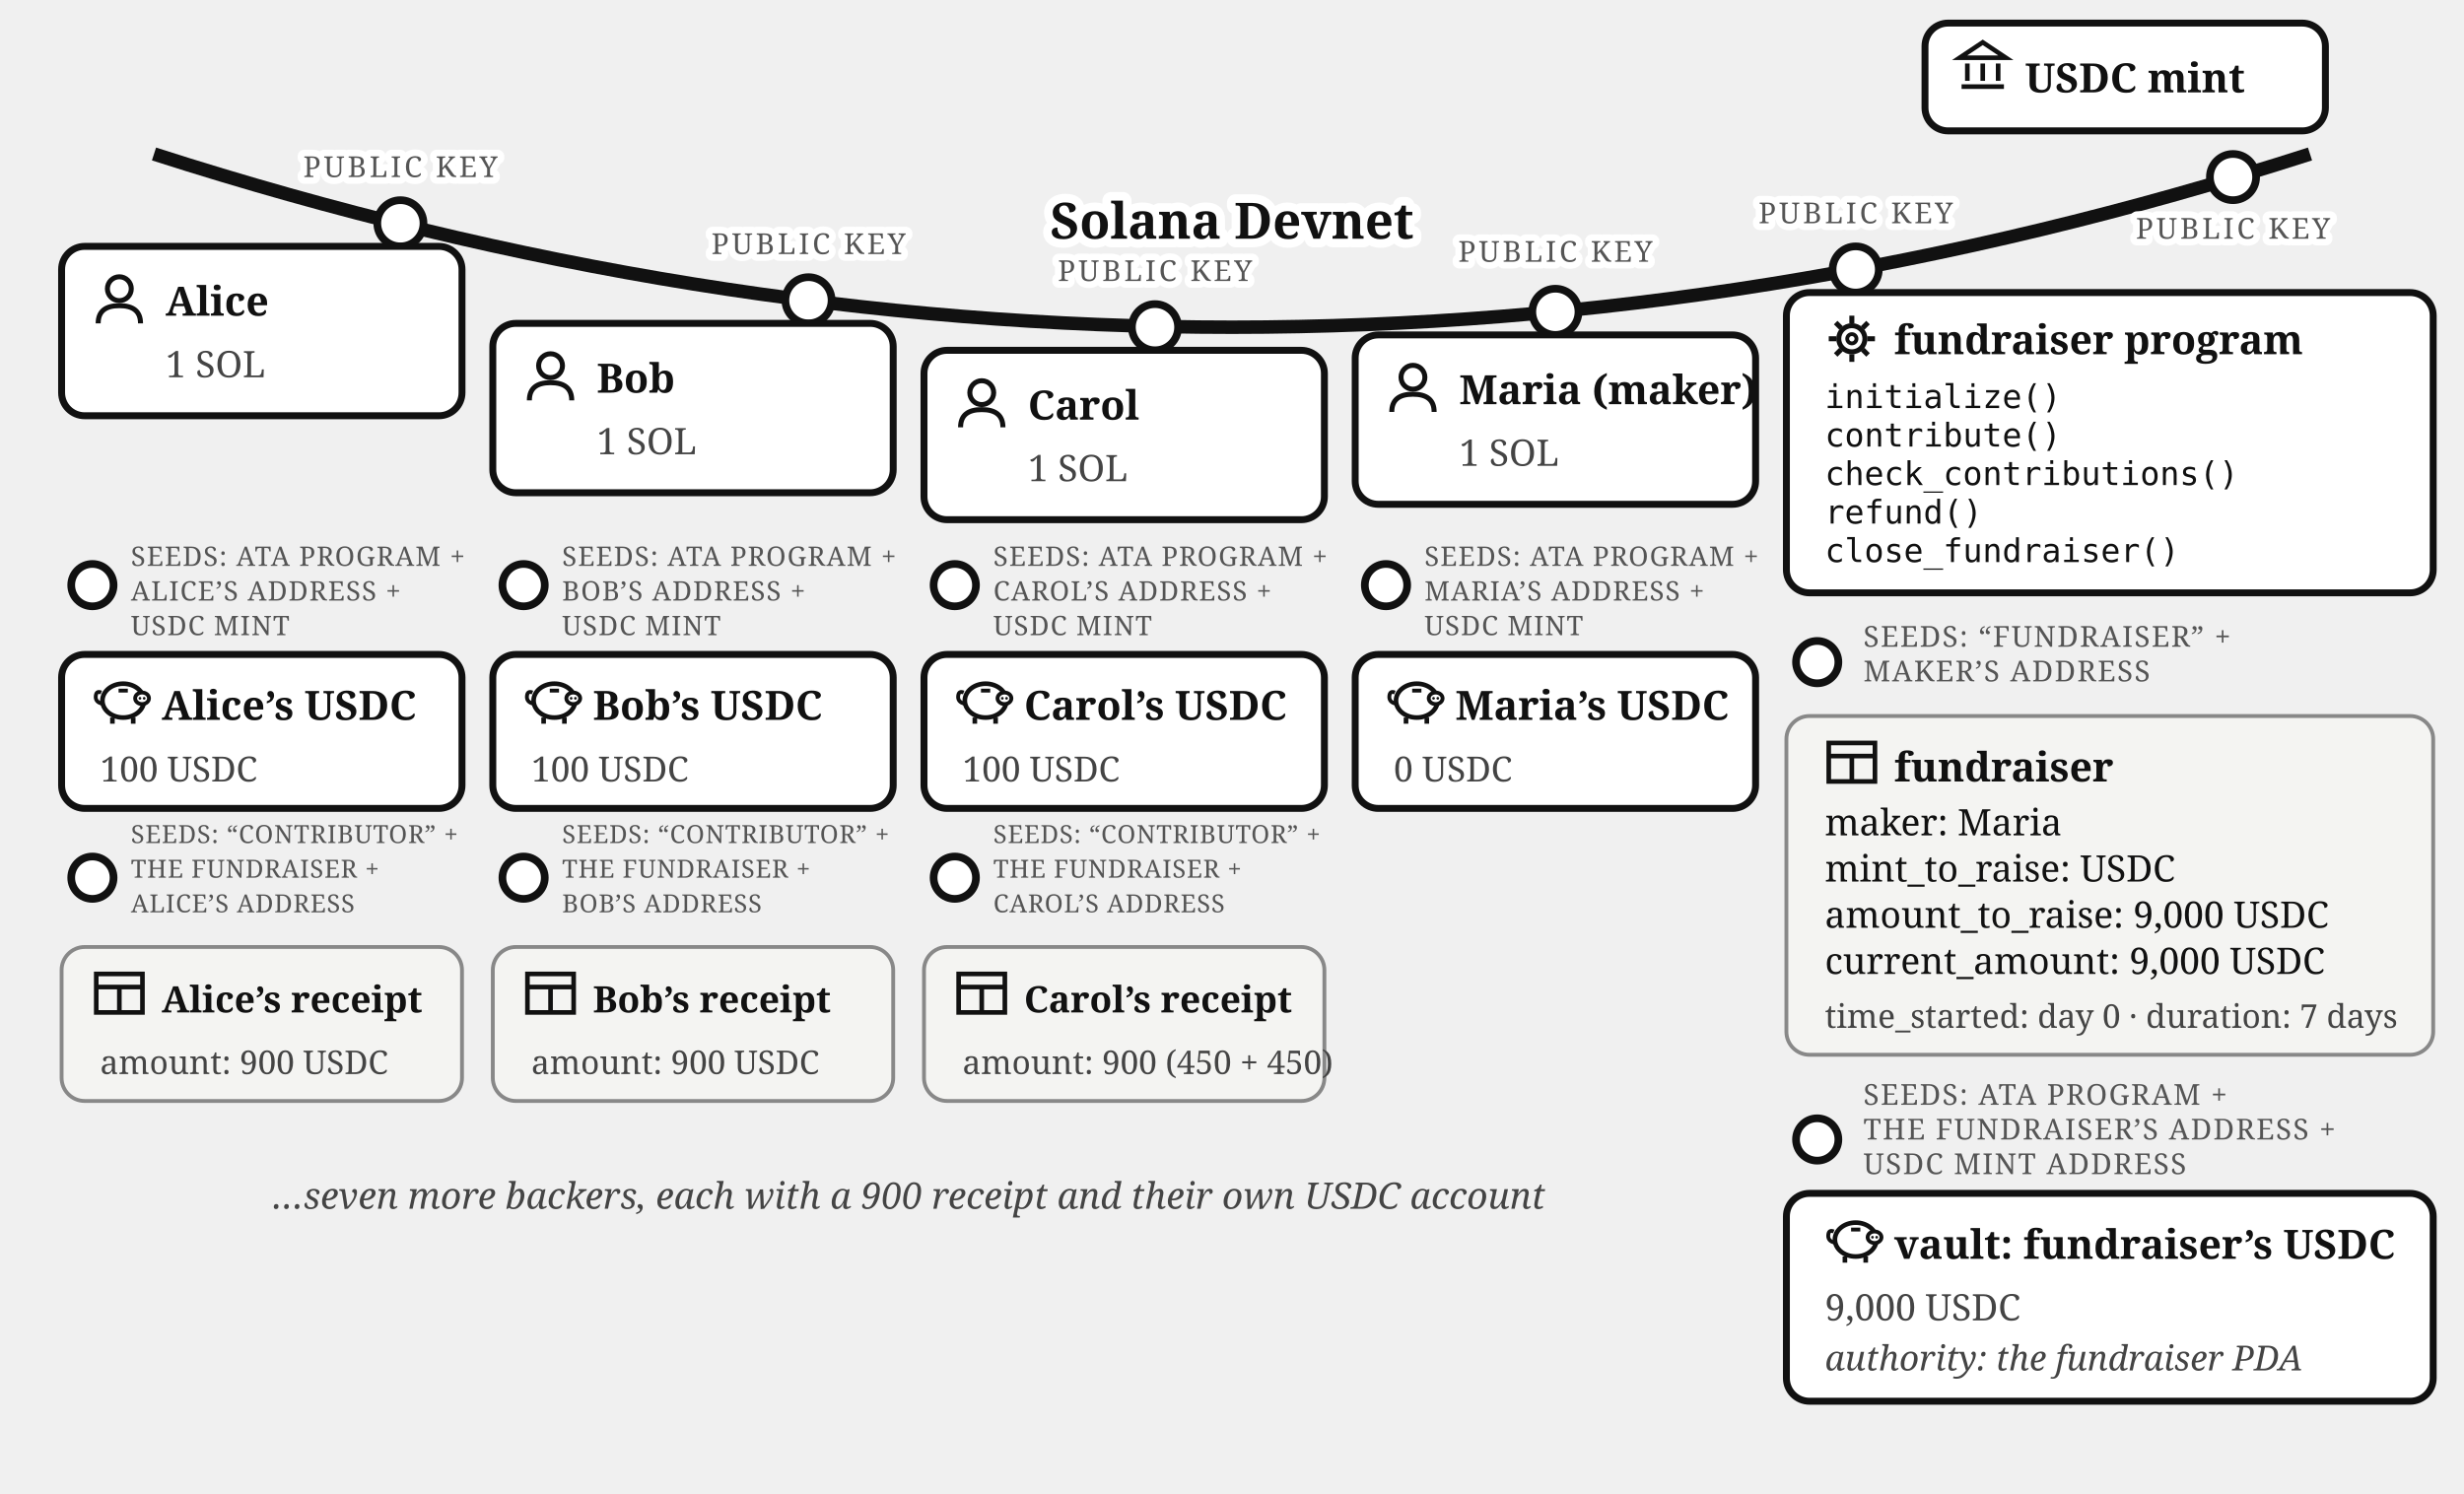
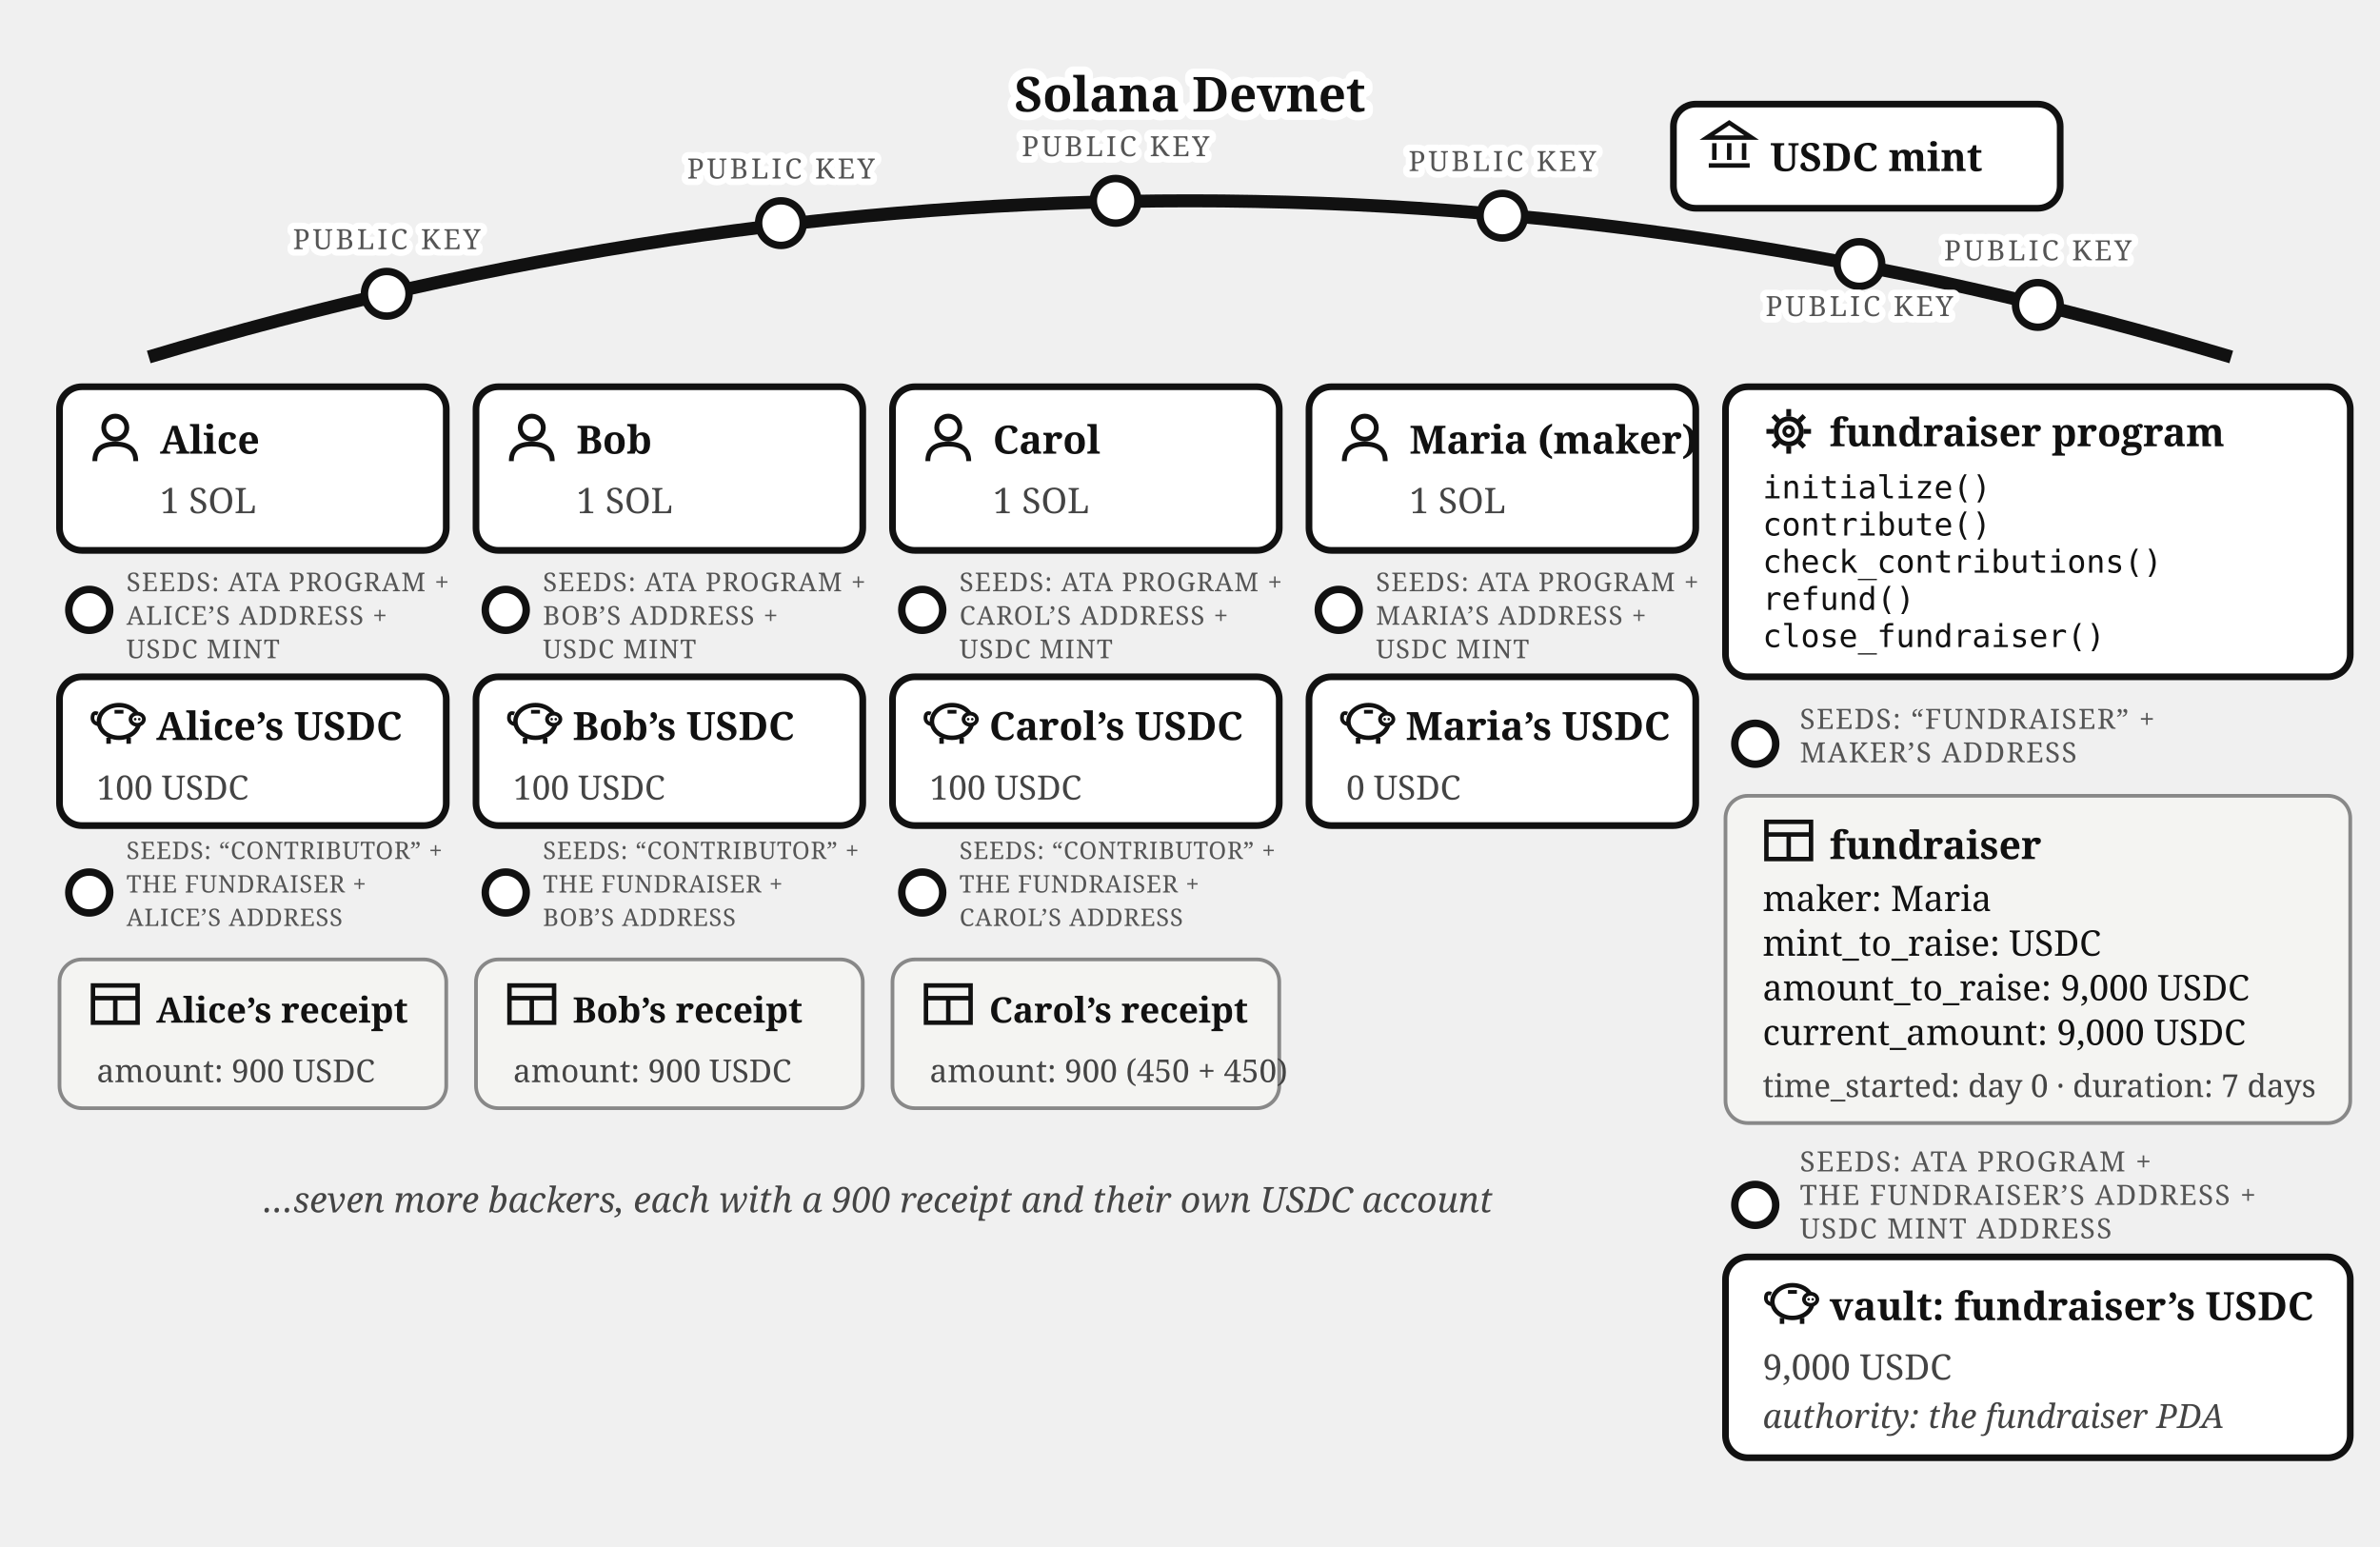
- <svg xmlns="http://www.w3.org/2000/svg" viewBox="0 0 640 388" font-family="Georgia, serif" fill="#111">
-   <path d="M 40,40 Q 320,130 600,40" fill="none" stroke="#111" stroke-width="3.5" />
-   <text stroke="#fff" stroke-width="4.5" paint-order="stroke" stroke-linejoin="round" x="320" y="62" font-size="13" font-weight="bold" text-anchor="middle">Solana Devnet</text>
-   <g>
-     <circle cx="580" cy="46" r="6" fill="#fff" stroke="#111" stroke-width="2" />
-     <text stroke="#fff" stroke-width="3.5" paint-order="stroke" stroke-linejoin="round" x="580" y="62" font-size="7.5" letter-spacing="0.8" fill="#555" text-anchor="middle">PUBLIC KEY</text>
-     <rect x="500" y="6" width="104" height="28" rx="6" fill="#fff" stroke="#111" stroke-width="1.8" />
-     <g transform="translate(508,10)" stroke="#111" stroke-width="1.2" fill="none">
+ <svg xmlns="http://www.w3.org/2000/svg" viewBox="0 0 640 416" font-family="Georgia, serif" fill="#111">
+   <path d="M 40,96 Q 320,12 600,96" fill="none" stroke="#111" stroke-width="3.5" />
+   <text stroke="#fff" stroke-width="4.5" paint-order="stroke" stroke-linejoin="round" x="320" y="30" font-size="13" font-weight="bold" text-anchor="middle">Solana Devnet</text>
+   <g>
+     <circle cx="500" cy="71" r="6" fill="#fff" stroke="#111" stroke-width="2" />
+     <text stroke="#fff" stroke-width="3.5" paint-order="stroke" stroke-linejoin="round" x="500" y="85" font-size="7.5" letter-spacing="0.8" fill="#555" text-anchor="middle">PUBLIC KEY</text>
+     <rect x="450" y="28" width="104" height="28" rx="6" fill="#fff" stroke="#111" stroke-width="1.8" />
+     <g transform="translate(458,32)" stroke="#111" stroke-width="1.2" fill="none">
      <path d="M 1,5 L 7,1 L 13,5 Z" />
      <line x1="3" y1="6.5" x2="3" y2="11" />
      <line x1="7" y1="6.5" x2="7" y2="11" />
      <line x1="11" y1="6.5" x2="11" y2="11" />
      <line x1="1.5" y1="12.5" x2="12.5" y2="12.5" />
    </g>
-     <text x="526" y="24" font-size="10.5" font-weight="bold">USDC mint</text>
-   </g>
-   <g>
-     <circle cx="104" cy="58" r="6" fill="#fff" stroke="#111" stroke-width="2" />
-     <text stroke="#fff" stroke-width="3.5" paint-order="stroke" stroke-linejoin="round" x="104" y="46" font-size="7.5" letter-spacing="0.8" fill="#555" text-anchor="middle">PUBLIC KEY</text>
-     <rect x="16" y="64" width="104" height="44" rx="6" fill="#fff" stroke="#111" stroke-width="1.8" />
-     <g transform="translate(24,71)">
-       <circle cx="7" cy="4" r="3.1" fill="none" stroke="#111" stroke-width="1.3" />
-       <path d="M 1.5,13 Q 1.5,8.4 7,8.4 Q 12.5,8.4 12.5,13" fill="none" stroke="#111" stroke-width="1.3" />
-     </g>
-     <text x="43" y="82" font-size="10.5" font-weight="bold">Alice</text>
-     <text x="43" y="98" font-size="9.5" fill="#444">1 SOL</text>
-   </g>
-   <g>
-     <circle cx="24" cy="152" r="5.5" fill="#fff" stroke="#111" stroke-width="2" />
-     <text x="34" y="147" font-size="7" letter-spacing="0.3" fill="#555">SEEDS: ATA PROGRAM +</text>
-     <text x="34" y="156" font-size="7" letter-spacing="0.3" fill="#555">ALICE’S ADDRESS +</text>
-     <text x="34" y="165" font-size="7" letter-spacing="0.3" fill="#555">USDC MINT</text>
-     <rect x="16" y="170" width="104" height="40" rx="6" fill="#fff" stroke="#111" stroke-width="1.8" />
-     <g transform="translate(24,175)">
-       <path d="M 2.6,7.8 Q 0.6,7.4 0.9,5.6 Q 1.1,4.4 2.3,4.9" fill="none" stroke="#111" stroke-width="1" />
-       <ellipse cx="8" cy="7" rx="5.4" ry="4.4" fill="none" stroke="#111" stroke-width="1.2" />
-       <ellipse cx="12.9" cy="6.4" rx="1.8" ry="1.5" fill="#fff" stroke="#111" stroke-width="1" />
-       <circle cx="12.35" cy="6.4" r="0.35" fill="#111" />
-       <circle cx="13.45" cy="6.4" r="0.35" fill="#111" />
-       <line x1="5.2" y1="11.4" x2="5.2" y2="13" stroke="#111" stroke-width="1.2" />
-       <line x1="10.6" y1="11.4" x2="10.6" y2="13" stroke="#111" stroke-width="1.2" />
-       <line x1="6.8" y1="4.4" x2="9.2" y2="4.4" stroke="#111" stroke-width="1" />
-     </g>
-     <text x="42" y="187" font-size="10.5" font-weight="bold">Alice’s USDC</text>
-     <text x="26" y="203" font-size="9" fill="#444">100 USDC</text>
-   </g>
-   <g>
-     <circle cx="24" cy="228" r="5.5" fill="#fff" stroke="#111" stroke-width="2" />
-     <text x="34" y="219" font-size="6.5" letter-spacing="0.2" fill="#555">SEEDS: “CONTRIBUTOR” +</text>
-     <text x="34" y="228" font-size="6.5" letter-spacing="0.2" fill="#555">THE FUNDRAISER +</text>
-     <text x="34" y="237" font-size="6.5" letter-spacing="0.2" fill="#555">ALICE’S ADDRESS</text>
-     <rect x="16" y="246" width="104" height="40" rx="6" fill="#f4f4f2" stroke="#888" />
-     <g transform="translate(24,251)" stroke="#111" stroke-width="1.2" fill="none">
-       <rect x="1" y="2" width="12" height="10" />
-       <line x1="1" y1="5.4" x2="13" y2="5.4" />
-       <line x1="7" y1="5.4" x2="7" y2="12" />
-     </g>
-     <text x="42" y="263" font-size="9.5" font-weight="bold">Alice’s receipt</text>
-     <text x="26" y="279" font-size="8.5" fill="#444">amount: 900 USDC</text>
-   </g>
-   <g>
-     <circle cx="210" cy="78" r="6" fill="#fff" stroke="#111" stroke-width="2" />
-     <text stroke="#fff" stroke-width="3.5" paint-order="stroke" stroke-linejoin="round" x="210" y="66" font-size="7.5" letter-spacing="0.8" fill="#555" text-anchor="middle">PUBLIC KEY</text>
-     <rect x="128" y="84" width="104" height="44" rx="6" fill="#fff" stroke="#111" stroke-width="1.8" />
-     <g transform="translate(136,91)">
-       <circle cx="7" cy="4" r="3.1" fill="none" stroke="#111" stroke-width="1.3" />
-       <path d="M 1.5,13 Q 1.5,8.4 7,8.4 Q 12.5,8.4 12.5,13" fill="none" stroke="#111" stroke-width="1.3" />
-     </g>
-     <text x="155" y="102" font-size="10.5" font-weight="bold">Bob</text>
-     <text x="155" y="118" font-size="9.5" fill="#444">1 SOL</text>
-   </g>
-   <g>
-     <circle cx="136" cy="152" r="5.5" fill="#fff" stroke="#111" stroke-width="2" />
-     <text x="146" y="147" font-size="7" letter-spacing="0.3" fill="#555">SEEDS: ATA PROGRAM +</text>
-     <text x="146" y="156" font-size="7" letter-spacing="0.3" fill="#555">BOB’S ADDRESS +</text>
-     <text x="146" y="165" font-size="7" letter-spacing="0.3" fill="#555">USDC MINT</text>
-     <rect x="128" y="170" width="104" height="40" rx="6" fill="#fff" stroke="#111" stroke-width="1.8" />
-     <g transform="translate(136,175)">
-       <path d="M 2.6,7.8 Q 0.6,7.4 0.9,5.6 Q 1.1,4.4 2.3,4.9" fill="none" stroke="#111" stroke-width="1" />
-       <ellipse cx="8" cy="7" rx="5.4" ry="4.4" fill="none" stroke="#111" stroke-width="1.2" />
-       <ellipse cx="12.9" cy="6.4" rx="1.8" ry="1.5" fill="#fff" stroke="#111" stroke-width="1" />
-       <circle cx="12.35" cy="6.4" r="0.35" fill="#111" />
-       <circle cx="13.45" cy="6.4" r="0.35" fill="#111" />
-       <line x1="5.2" y1="11.4" x2="5.2" y2="13" stroke="#111" stroke-width="1.2" />
-       <line x1="10.6" y1="11.4" x2="10.6" y2="13" stroke="#111" stroke-width="1.2" />
-       <line x1="6.8" y1="4.4" x2="9.2" y2="4.4" stroke="#111" stroke-width="1" />
-     </g>
-     <text x="154" y="187" font-size="10.5" font-weight="bold">Bob’s USDC</text>
-     <text x="138" y="203" font-size="9" fill="#444">100 USDC</text>
-   </g>
-   <g>
-     <circle cx="136" cy="228" r="5.5" fill="#fff" stroke="#111" stroke-width="2" />
-     <text x="146" y="219" font-size="6.5" letter-spacing="0.2" fill="#555">SEEDS: “CONTRIBUTOR” +</text>
-     <text x="146" y="228" font-size="6.5" letter-spacing="0.2" fill="#555">THE FUNDRAISER +</text>
-     <text x="146" y="237" font-size="6.5" letter-spacing="0.2" fill="#555">BOB’S ADDRESS</text>
-     <rect x="128" y="246" width="104" height="40" rx="6" fill="#f4f4f2" stroke="#888" />
-     <g transform="translate(136,251)" stroke="#111" stroke-width="1.2" fill="none">
-       <rect x="1" y="2" width="12" height="10" />
-       <line x1="1" y1="5.4" x2="13" y2="5.4" />
-       <line x1="7" y1="5.4" x2="7" y2="12" />
-     </g>
-     <text x="154" y="263" font-size="9.5" font-weight="bold">Bob’s receipt</text>
-     <text x="138" y="279" font-size="8.5" fill="#444">amount: 900 USDC</text>
-   </g>
-   <g>
-     <circle cx="300" cy="85" r="6" fill="#fff" stroke="#111" stroke-width="2" />
-     <text stroke="#fff" stroke-width="3.5" paint-order="stroke" stroke-linejoin="round" x="300" y="73" font-size="7.5" letter-spacing="0.8" fill="#555" text-anchor="middle">PUBLIC KEY</text>
-     <rect x="240" y="91" width="104" height="44" rx="6" fill="#fff" stroke="#111" stroke-width="1.8" />
-     <g transform="translate(248,98)">
-       <circle cx="7" cy="4" r="3.1" fill="none" stroke="#111" stroke-width="1.3" />
-       <path d="M 1.5,13 Q 1.5,8.4 7,8.4 Q 12.5,8.4 12.5,13" fill="none" stroke="#111" stroke-width="1.3" />
-     </g>
-     <text x="267" y="109" font-size="10.5" font-weight="bold">Carol</text>
-     <text x="267" y="125" font-size="9.5" fill="#444">1 SOL</text>
-   </g>
-   <g>
-     <circle cx="248" cy="152" r="5.5" fill="#fff" stroke="#111" stroke-width="2" />
-     <text x="258" y="147" font-size="7" letter-spacing="0.3" fill="#555">SEEDS: ATA PROGRAM +</text>
-     <text x="258" y="156" font-size="7" letter-spacing="0.3" fill="#555">CAROL’S ADDRESS +</text>
-     <text x="258" y="165" font-size="7" letter-spacing="0.3" fill="#555">USDC MINT</text>
-     <rect x="240" y="170" width="104" height="40" rx="6" fill="#fff" stroke="#111" stroke-width="1.8" />
-     <g transform="translate(248,175)">
-       <path d="M 2.6,7.8 Q 0.6,7.4 0.9,5.6 Q 1.1,4.4 2.3,4.9" fill="none" stroke="#111" stroke-width="1" />
-       <ellipse cx="8" cy="7" rx="5.4" ry="4.4" fill="none" stroke="#111" stroke-width="1.2" />
-       <ellipse cx="12.9" cy="6.4" rx="1.8" ry="1.5" fill="#fff" stroke="#111" stroke-width="1" />
-       <circle cx="12.35" cy="6.4" r="0.35" fill="#111" />
-       <circle cx="13.45" cy="6.4" r="0.35" fill="#111" />
-       <line x1="5.2" y1="11.4" x2="5.2" y2="13" stroke="#111" stroke-width="1.2" />
-       <line x1="10.6" y1="11.4" x2="10.6" y2="13" stroke="#111" stroke-width="1.2" />
-       <line x1="6.8" y1="4.4" x2="9.2" y2="4.4" stroke="#111" stroke-width="1" />
-     </g>
-     <text x="266" y="187" font-size="10.5" font-weight="bold">Carol’s USDC</text>
-     <text x="250" y="203" font-size="9" fill="#444">100 USDC</text>
-   </g>
-   <g>
-     <circle cx="248" cy="228" r="5.5" fill="#fff" stroke="#111" stroke-width="2" />
-     <text x="258" y="219" font-size="6.5" letter-spacing="0.2" fill="#555">SEEDS: “CONTRIBUTOR” +</text>
-     <text x="258" y="228" font-size="6.5" letter-spacing="0.2" fill="#555">THE FUNDRAISER +</text>
-     <text x="258" y="237" font-size="6.5" letter-spacing="0.2" fill="#555">CAROL’S ADDRESS</text>
-     <rect x="240" y="246" width="104" height="40" rx="6" fill="#f4f4f2" stroke="#888" />
-     <g transform="translate(248,251)" stroke="#111" stroke-width="1.2" fill="none">
-       <rect x="1" y="2" width="12" height="10" />
-       <line x1="1" y1="5.4" x2="13" y2="5.4" />
-       <line x1="7" y1="5.4" x2="7" y2="12" />
-     </g>
-     <text x="266" y="263" font-size="9.5" font-weight="bold">Carol’s receipt</text>
-     <text x="250" y="279" font-size="8.5" fill="#444">amount: 900 (450 + 450)</text>
-   </g>
-   <g>
-     <circle cx="404" cy="81" r="6" fill="#fff" stroke="#111" stroke-width="2" />
-     <text stroke="#fff" stroke-width="3.5" paint-order="stroke" stroke-linejoin="round" x="404" y="68" font-size="7.5" letter-spacing="0.8" fill="#555" text-anchor="middle">PUBLIC KEY</text>
-     <rect x="352" y="87" width="104" height="44" rx="6" fill="#fff" stroke="#111" stroke-width="1.8" />
-     <g transform="translate(360,94)">
-       <circle cx="7" cy="4" r="3.1" fill="none" stroke="#111" stroke-width="1.3" />
-       <path d="M 1.5,13 Q 1.5,8.4 7,8.4 Q 12.5,8.4 12.5,13" fill="none" stroke="#111" stroke-width="1.3" />
-     </g>
-     <text x="379" y="105" font-size="10.5" font-weight="bold">Maria (maker)</text>
-     <text x="379" y="121" font-size="9.5" fill="#444">1 SOL</text>
-   </g>
-   <g>
-     <circle cx="360" cy="152" r="5.5" fill="#fff" stroke="#111" stroke-width="2" />
-     <text x="370" y="147" font-size="7" letter-spacing="0.3" fill="#555">SEEDS: ATA PROGRAM +</text>
-     <text x="370" y="156" font-size="7" letter-spacing="0.3" fill="#555">MARIA’S ADDRESS +</text>
-     <text x="370" y="165" font-size="7" letter-spacing="0.3" fill="#555">USDC MINT</text>
-     <rect x="352" y="170" width="104" height="40" rx="6" fill="#fff" stroke="#111" stroke-width="1.8" />
-     <g transform="translate(360,175)">
-       <path d="M 2.6,7.8 Q 0.6,7.4 0.9,5.6 Q 1.1,4.4 2.3,4.9" fill="none" stroke="#111" stroke-width="1" />
-       <ellipse cx="8" cy="7" rx="5.4" ry="4.4" fill="none" stroke="#111" stroke-width="1.2" />
-       <ellipse cx="12.9" cy="6.4" rx="1.8" ry="1.5" fill="#fff" stroke="#111" stroke-width="1" />
-       <circle cx="12.35" cy="6.4" r="0.35" fill="#111" />
-       <circle cx="13.45" cy="6.4" r="0.35" fill="#111" />
-       <line x1="5.2" y1="11.4" x2="5.2" y2="13" stroke="#111" stroke-width="1.2" />
-       <line x1="10.6" y1="11.4" x2="10.6" y2="13" stroke="#111" stroke-width="1.2" />
-       <line x1="6.8" y1="4.4" x2="9.2" y2="4.4" stroke="#111" stroke-width="1" />
-     </g>
-     <text x="378" y="187" font-size="10.5" font-weight="bold">Maria’s USDC</text>
-     <text x="362" y="203" font-size="9" fill="#444">0 USDC</text>
-   </g>
-   <g>
-     <circle cx="482" cy="70" r="6" fill="#fff" stroke="#111" stroke-width="2" />
-     <text stroke="#fff" stroke-width="3.5" paint-order="stroke" stroke-linejoin="round" x="482" y="58" font-size="7.5" letter-spacing="0.8" fill="#555" text-anchor="middle">PUBLIC KEY</text>
-     <rect x="464" y="76" width="168" height="78" rx="6" fill="#fff" stroke="#111" stroke-width="1.8" />
-     <g transform="translate(474,81)">
+     <text x="476" y="46" font-size="10.5" font-weight="bold">USDC mint</text>
+   </g>
+   <g>
+     <circle cx="104" cy="79" r="6" fill="#fff" stroke="#111" stroke-width="2" />
+     <text stroke="#fff" stroke-width="3.5" paint-order="stroke" stroke-linejoin="round" x="104" y="67" font-size="7.5" letter-spacing="0.8" fill="#555" text-anchor="middle">PUBLIC KEY</text>
+     <rect x="16" y="104" width="104" height="44" rx="6" fill="#fff" stroke="#111" stroke-width="1.8" />
+     <g transform="translate(24,111)">
+       <circle cx="7" cy="4" r="3.1" fill="none" stroke="#111" stroke-width="1.3" />
+       <path d="M 1.5,13 Q 1.5,8.4 7,8.4 Q 12.5,8.4 12.5,13" fill="none" stroke="#111" stroke-width="1.3" />
+     </g>
+     <text x="43" y="122" font-size="10.5" font-weight="bold">Alice</text>
+     <text x="43" y="138" font-size="9.5" fill="#444">1 SOL</text>
+   </g>
+   <g>
+     <circle cx="24" cy="164" r="5.5" fill="#fff" stroke="#111" stroke-width="2" />
+     <text x="34" y="159" font-size="7" letter-spacing="0.3" fill="#555">SEEDS: ATA PROGRAM +</text>
+     <text x="34" y="168" font-size="7" letter-spacing="0.3" fill="#555">ALICE’S ADDRESS +</text>
+     <text x="34" y="177" font-size="7" letter-spacing="0.3" fill="#555">USDC MINT</text>
+     <rect x="16" y="182" width="104" height="40" rx="6" fill="#fff" stroke="#111" stroke-width="1.8" />
+     <g transform="translate(24,187)">
+       <path d="M 2.6,7.8 Q 0.6,7.4 0.9,5.6 Q 1.1,4.4 2.3,4.9" fill="none" stroke="#111" stroke-width="1" />
+       <ellipse cx="8" cy="7" rx="5.4" ry="4.4" fill="none" stroke="#111" stroke-width="1.2" />
+       <ellipse cx="12.9" cy="6.4" rx="1.8" ry="1.5" fill="#fff" stroke="#111" stroke-width="1" />
+       <circle cx="12.35" cy="6.4" r="0.35" fill="#111" />
+       <circle cx="13.45" cy="6.4" r="0.35" fill="#111" />
+       <line x1="5.2" y1="11.4" x2="5.2" y2="13" stroke="#111" stroke-width="1.2" />
+       <line x1="10.6" y1="11.4" x2="10.6" y2="13" stroke="#111" stroke-width="1.2" />
+       <line x1="6.8" y1="4.4" x2="9.2" y2="4.4" stroke="#111" stroke-width="1" />
+     </g>
+     <text x="42" y="199" font-size="10.5" font-weight="bold">Alice’s USDC</text>
+     <text x="26" y="215" font-size="9" fill="#444">100 USDC</text>
+   </g>
+   <g>
+     <circle cx="24" cy="240" r="5.5" fill="#fff" stroke="#111" stroke-width="2" />
+     <text x="34" y="231" font-size="6.5" letter-spacing="0.2" fill="#555">SEEDS: “CONTRIBUTOR” +</text>
+     <text x="34" y="240" font-size="6.5" letter-spacing="0.2" fill="#555">THE FUNDRAISER +</text>
+     <text x="34" y="249" font-size="6.5" letter-spacing="0.2" fill="#555">ALICE’S ADDRESS</text>
+     <rect x="16" y="258" width="104" height="40" rx="6" fill="#f4f4f2" stroke="#888" />
+     <g transform="translate(24,263)" stroke="#111" stroke-width="1.2" fill="none">
+       <rect x="1" y="2" width="12" height="10" />
+       <line x1="1" y1="5.4" x2="13" y2="5.4" />
+       <line x1="7" y1="5.4" x2="7" y2="12" />
+     </g>
+     <text x="42" y="275" font-size="9.5" font-weight="bold">Alice’s receipt</text>
+     <text x="26" y="291" font-size="8.5" fill="#444">amount: 900 USDC</text>
+   </g>
+   <g>
+     <circle cx="210" cy="60" r="6" fill="#fff" stroke="#111" stroke-width="2" />
+     <text stroke="#fff" stroke-width="3.5" paint-order="stroke" stroke-linejoin="round" x="210" y="48" font-size="7.5" letter-spacing="0.8" fill="#555" text-anchor="middle">PUBLIC KEY</text>
+     <rect x="128" y="104" width="104" height="44" rx="6" fill="#fff" stroke="#111" stroke-width="1.8" />
+     <g transform="translate(136,111)">
+       <circle cx="7" cy="4" r="3.1" fill="none" stroke="#111" stroke-width="1.3" />
+       <path d="M 1.5,13 Q 1.5,8.4 7,8.4 Q 12.5,8.4 12.5,13" fill="none" stroke="#111" stroke-width="1.3" />
+     </g>
+     <text x="155" y="122" font-size="10.5" font-weight="bold">Bob</text>
+     <text x="155" y="138" font-size="9.5" fill="#444">1 SOL</text>
+   </g>
+   <g>
+     <circle cx="136" cy="164" r="5.5" fill="#fff" stroke="#111" stroke-width="2" />
+     <text x="146" y="159" font-size="7" letter-spacing="0.3" fill="#555">SEEDS: ATA PROGRAM +</text>
+     <text x="146" y="168" font-size="7" letter-spacing="0.3" fill="#555">BOB’S ADDRESS +</text>
+     <text x="146" y="177" font-size="7" letter-spacing="0.3" fill="#555">USDC MINT</text>
+     <rect x="128" y="182" width="104" height="40" rx="6" fill="#fff" stroke="#111" stroke-width="1.8" />
+     <g transform="translate(136,187)">
+       <path d="M 2.6,7.8 Q 0.6,7.4 0.9,5.6 Q 1.1,4.4 2.3,4.9" fill="none" stroke="#111" stroke-width="1" />
+       <ellipse cx="8" cy="7" rx="5.4" ry="4.4" fill="none" stroke="#111" stroke-width="1.2" />
+       <ellipse cx="12.9" cy="6.4" rx="1.8" ry="1.5" fill="#fff" stroke="#111" stroke-width="1" />
+       <circle cx="12.35" cy="6.4" r="0.35" fill="#111" />
+       <circle cx="13.45" cy="6.4" r="0.35" fill="#111" />
+       <line x1="5.2" y1="11.4" x2="5.2" y2="13" stroke="#111" stroke-width="1.2" />
+       <line x1="10.6" y1="11.4" x2="10.6" y2="13" stroke="#111" stroke-width="1.2" />
+       <line x1="6.8" y1="4.4" x2="9.2" y2="4.4" stroke="#111" stroke-width="1" />
+     </g>
+     <text x="154" y="199" font-size="10.5" font-weight="bold">Bob’s USDC</text>
+     <text x="138" y="215" font-size="9" fill="#444">100 USDC</text>
+   </g>
+   <g>
+     <circle cx="136" cy="240" r="5.5" fill="#fff" stroke="#111" stroke-width="2" />
+     <text x="146" y="231" font-size="6.5" letter-spacing="0.2" fill="#555">SEEDS: “CONTRIBUTOR” +</text>
+     <text x="146" y="240" font-size="6.5" letter-spacing="0.2" fill="#555">THE FUNDRAISER +</text>
+     <text x="146" y="249" font-size="6.5" letter-spacing="0.2" fill="#555">BOB’S ADDRESS</text>
+     <rect x="128" y="258" width="104" height="40" rx="6" fill="#f4f4f2" stroke="#888" />
+     <g transform="translate(136,263)" stroke="#111" stroke-width="1.2" fill="none">
+       <rect x="1" y="2" width="12" height="10" />
+       <line x1="1" y1="5.4" x2="13" y2="5.4" />
+       <line x1="7" y1="5.4" x2="7" y2="12" />
+     </g>
+     <text x="154" y="275" font-size="9.5" font-weight="bold">Bob’s receipt</text>
+     <text x="138" y="291" font-size="8.5" fill="#444">amount: 900 USDC</text>
+   </g>
+   <g>
+     <circle cx="300" cy="54" r="6" fill="#fff" stroke="#111" stroke-width="2" />
+     <text stroke="#fff" stroke-width="3.5" paint-order="stroke" stroke-linejoin="round" x="300" y="42" font-size="7.5" letter-spacing="0.8" fill="#555" text-anchor="middle">PUBLIC KEY</text>
+     <rect x="240" y="104" width="104" height="44" rx="6" fill="#fff" stroke="#111" stroke-width="1.8" />
+     <g transform="translate(248,111)">
+       <circle cx="7" cy="4" r="3.1" fill="none" stroke="#111" stroke-width="1.3" />
+       <path d="M 1.5,13 Q 1.5,8.4 7,8.4 Q 12.5,8.4 12.5,13" fill="none" stroke="#111" stroke-width="1.3" />
+     </g>
+     <text x="267" y="122" font-size="10.5" font-weight="bold">Carol</text>
+     <text x="267" y="138" font-size="9.5" fill="#444">1 SOL</text>
+   </g>
+   <g>
+     <circle cx="248" cy="164" r="5.5" fill="#fff" stroke="#111" stroke-width="2" />
+     <text x="258" y="159" font-size="7" letter-spacing="0.3" fill="#555">SEEDS: ATA PROGRAM +</text>
+     <text x="258" y="168" font-size="7" letter-spacing="0.3" fill="#555">CAROL’S ADDRESS +</text>
+     <text x="258" y="177" font-size="7" letter-spacing="0.3" fill="#555">USDC MINT</text>
+     <rect x="240" y="182" width="104" height="40" rx="6" fill="#fff" stroke="#111" stroke-width="1.8" />
+     <g transform="translate(248,187)">
+       <path d="M 2.6,7.8 Q 0.6,7.4 0.9,5.6 Q 1.1,4.4 2.3,4.9" fill="none" stroke="#111" stroke-width="1" />
+       <ellipse cx="8" cy="7" rx="5.4" ry="4.4" fill="none" stroke="#111" stroke-width="1.2" />
+       <ellipse cx="12.9" cy="6.4" rx="1.8" ry="1.5" fill="#fff" stroke="#111" stroke-width="1" />
+       <circle cx="12.35" cy="6.4" r="0.35" fill="#111" />
+       <circle cx="13.45" cy="6.4" r="0.35" fill="#111" />
+       <line x1="5.2" y1="11.4" x2="5.2" y2="13" stroke="#111" stroke-width="1.2" />
+       <line x1="10.6" y1="11.4" x2="10.6" y2="13" stroke="#111" stroke-width="1.2" />
+       <line x1="6.8" y1="4.4" x2="9.2" y2="4.4" stroke="#111" stroke-width="1" />
+     </g>
+     <text x="266" y="199" font-size="10.5" font-weight="bold">Carol’s USDC</text>
+     <text x="250" y="215" font-size="9" fill="#444">100 USDC</text>
+   </g>
+   <g>
+     <circle cx="248" cy="240" r="5.5" fill="#fff" stroke="#111" stroke-width="2" />
+     <text x="258" y="231" font-size="6.5" letter-spacing="0.2" fill="#555">SEEDS: “CONTRIBUTOR” +</text>
+     <text x="258" y="240" font-size="6.5" letter-spacing="0.2" fill="#555">THE FUNDRAISER +</text>
+     <text x="258" y="249" font-size="6.5" letter-spacing="0.2" fill="#555">CAROL’S ADDRESS</text>
+     <rect x="240" y="258" width="104" height="40" rx="6" fill="#f4f4f2" stroke="#888" />
+     <g transform="translate(248,263)" stroke="#111" stroke-width="1.2" fill="none">
+       <rect x="1" y="2" width="12" height="10" />
+       <line x1="1" y1="5.4" x2="13" y2="5.4" />
+       <line x1="7" y1="5.4" x2="7" y2="12" />
+     </g>
+     <text x="266" y="275" font-size="9.5" font-weight="bold">Carol’s receipt</text>
+     <text x="250" y="291" font-size="8.5" fill="#444">amount: 900 (450 + 450)</text>
+   </g>
+   <g>
+     <circle cx="404" cy="58" r="6" fill="#fff" stroke="#111" stroke-width="2" />
+     <text stroke="#fff" stroke-width="3.5" paint-order="stroke" stroke-linejoin="round" x="404" y="46" font-size="7.5" letter-spacing="0.8" fill="#555" text-anchor="middle">PUBLIC KEY</text>
+     <rect x="352" y="104" width="104" height="44" rx="6" fill="#fff" stroke="#111" stroke-width="1.8" />
+     <g transform="translate(360,111)">
+       <circle cx="7" cy="4" r="3.1" fill="none" stroke="#111" stroke-width="1.3" />
+       <path d="M 1.5,13 Q 1.5,8.4 7,8.4 Q 12.5,8.4 12.5,13" fill="none" stroke="#111" stroke-width="1.3" />
+     </g>
+     <text x="379" y="122" font-size="10.5" font-weight="bold">Maria (maker)</text>
+     <text x="379" y="138" font-size="9.5" fill="#444">1 SOL</text>
+   </g>
+   <g>
+     <circle cx="360" cy="164" r="5.5" fill="#fff" stroke="#111" stroke-width="2" />
+     <text x="370" y="159" font-size="7" letter-spacing="0.3" fill="#555">SEEDS: ATA PROGRAM +</text>
+     <text x="370" y="168" font-size="7" letter-spacing="0.3" fill="#555">MARIA’S ADDRESS +</text>
+     <text x="370" y="177" font-size="7" letter-spacing="0.3" fill="#555">USDC MINT</text>
+     <rect x="352" y="182" width="104" height="40" rx="6" fill="#fff" stroke="#111" stroke-width="1.8" />
+     <g transform="translate(360,187)">
+       <path d="M 2.6,7.8 Q 0.6,7.4 0.9,5.6 Q 1.1,4.4 2.3,4.9" fill="none" stroke="#111" stroke-width="1" />
+       <ellipse cx="8" cy="7" rx="5.4" ry="4.4" fill="none" stroke="#111" stroke-width="1.2" />
+       <ellipse cx="12.9" cy="6.4" rx="1.8" ry="1.5" fill="#fff" stroke="#111" stroke-width="1" />
+       <circle cx="12.35" cy="6.4" r="0.35" fill="#111" />
+       <circle cx="13.45" cy="6.4" r="0.35" fill="#111" />
+       <line x1="5.2" y1="11.4" x2="5.2" y2="13" stroke="#111" stroke-width="1.2" />
+       <line x1="10.6" y1="11.4" x2="10.6" y2="13" stroke="#111" stroke-width="1.2" />
+       <line x1="6.8" y1="4.4" x2="9.2" y2="4.4" stroke="#111" stroke-width="1" />
+     </g>
+     <text x="378" y="199" font-size="10.5" font-weight="bold">Maria’s USDC</text>
+     <text x="362" y="215" font-size="9" fill="#444">0 USDC</text>
+   </g>
+   <g>
+     <circle cx="548" cy="82" r="6" fill="#fff" stroke="#111" stroke-width="2" />
+     <text stroke="#fff" stroke-width="3.5" paint-order="stroke" stroke-linejoin="round" x="548" y="70" font-size="7.5" letter-spacing="0.8" fill="#555" text-anchor="middle">PUBLIC KEY</text>
+     <rect x="464" y="104" width="168" height="78" rx="6" fill="#fff" stroke="#111" stroke-width="1.8" />
+     <g transform="translate(474,109)">
      <circle cx="7" cy="7" r="3.4" fill="none" stroke="#111" stroke-width="1.3" />
      <circle cx="7" cy="7" r="1.2" fill="none" stroke="#111" stroke-width="1" />
      <g stroke="#111" stroke-width="1.3">
        <line x1="7" y1="1" x2="7" y2="3" />
        <line x1="7" y1="11" x2="7" y2="13" />
        <line x1="1" y1="7" x2="3" y2="7" />
        <line x1="11" y1="7" x2="13" y2="7" />
        <line x1="2.8" y1="2.8" x2="4.2" y2="4.2" />
        <line x1="9.8" y1="9.8" x2="11.2" y2="11.2" />
        <line x1="11.2" y1="2.8" x2="9.8" y2="4.2" />
        <line x1="2.8" y1="11.2" x2="4.2" y2="9.8" />
      </g>
    </g>
-     <text x="492" y="92" font-size="10.5" font-weight="bold">fundraiser program</text>
-     <text x="474" y="106" font-size="8.5" font-family="Menlo, monospace">initialize()</text>
-     <text x="474" y="116" font-size="8.5" font-family="Menlo, monospace">contribute()</text>
-     <text x="474" y="126" font-size="8.5" font-family="Menlo, monospace">check_contributions()</text>
-     <text x="474" y="136" font-size="8.5" font-family="Menlo, monospace">refund()</text>
-     <text x="474" y="146" font-size="8.5" font-family="Menlo, monospace">close_fundraiser()</text>
-   </g>
-   <g>
-     <circle cx="472" cy="172" r="5.5" fill="#fff" stroke="#111" stroke-width="2" />
-     <text x="484" y="168" font-size="7.5" letter-spacing="0.4" fill="#555">SEEDS: “FUNDRAISER” +</text>
-     <text x="484" y="177" font-size="7.5" letter-spacing="0.4" fill="#555">MAKER’S ADDRESS</text>
-     <rect x="464" y="186" width="168" height="88" rx="6" fill="#f4f4f2" stroke="#888" />
-     <g transform="translate(474,191)" stroke="#111" stroke-width="1.2" fill="none">
-       <rect x="1" y="2" width="12" height="10" />
-       <line x1="1" y1="5.4" x2="13" y2="5.4" />
-       <line x1="7" y1="5.4" x2="7" y2="12" />
-     </g>
-     <text x="492" y="203" font-size="10.5" font-weight="bold">fundraiser</text>
-     <text x="474" y="217" font-size="9.5">maker: Maria</text>
-     <text x="474" y="229" font-size="9.5">mint_to_raise: USDC</text>
-     <text x="474" y="241" font-size="9.5">amount_to_raise: 9,000 USDC</text>
-     <text x="474" y="253" font-size="9.5">current_amount: 9,000 USDC</text>
-     <text x="474" y="267" font-size="8.5" fill="#444">time_started: day 0 · duration: 7 days</text>
-   </g>
-   <g>
-     <circle cx="472" cy="296" r="5.5" fill="#fff" stroke="#111" stroke-width="2" />
-     <text x="484" y="287" font-size="7.5" letter-spacing="0.4" fill="#555">SEEDS: ATA PROGRAM +</text>
-     <text x="484" y="296" font-size="7.5" letter-spacing="0.4" fill="#555">THE FUNDRAISER’S ADDRESS +</text>
-     <text x="484" y="305" font-size="7.5" letter-spacing="0.4" fill="#555">USDC MINT ADDRESS</text>
-     <rect x="464" y="310" width="168" height="54" rx="6" fill="#fff" stroke="#111" stroke-width="1.8" />
-     <g transform="translate(474,315)">
-       <path d="M 2.6,7.8 Q 0.6,7.4 0.9,5.6 Q 1.1,4.4 2.3,4.9" fill="none" stroke="#111" stroke-width="1" />
-       <ellipse cx="8" cy="7" rx="5.4" ry="4.4" fill="none" stroke="#111" stroke-width="1.2" />
-       <ellipse cx="12.9" cy="6.4" rx="1.8" ry="1.5" fill="#fff" stroke="#111" stroke-width="1" />
-       <circle cx="12.35" cy="6.4" r="0.35" fill="#111" />
-       <circle cx="13.45" cy="6.4" r="0.35" fill="#111" />
-       <line x1="5.2" y1="11.4" x2="5.2" y2="13" stroke="#111" stroke-width="1.2" />
-       <line x1="10.6" y1="11.4" x2="10.6" y2="13" stroke="#111" stroke-width="1.2" />
-       <line x1="6.8" y1="4.4" x2="9.2" y2="4.4" stroke="#111" stroke-width="1" />
-     </g>
-     <text x="492" y="327" font-size="10.5" font-weight="bold">vault: fundraiser’s USDC</text>
-     <text x="474" y="343" font-size="9.5" fill="#444">9,000 USDC</text>
-     <text x="474" y="356" font-size="9" fill="#444" font-style="italic">authority: the fundraiser PDA</text>
-   </g>
-   <text x="236" y="314" font-size="9.5" fill="#444" font-style="italic" text-anchor="middle">…seven more backers, each with a 900 receipt and their own USDC account</text>
+     <text x="492" y="120" font-size="10.5" font-weight="bold">fundraiser program</text>
+     <text x="474" y="134" font-size="8.5" font-family="Menlo, monospace">initialize()</text>
+     <text x="474" y="144" font-size="8.5" font-family="Menlo, monospace">contribute()</text>
+     <text x="474" y="154" font-size="8.5" font-family="Menlo, monospace">check_contributions()</text>
+     <text x="474" y="164" font-size="8.5" font-family="Menlo, monospace">refund()</text>
+     <text x="474" y="174" font-size="8.5" font-family="Menlo, monospace">close_fundraiser()</text>
+   </g>
+   <g>
+     <circle cx="472" cy="200" r="5.5" fill="#fff" stroke="#111" stroke-width="2" />
+     <text x="484" y="196" font-size="7.5" letter-spacing="0.4" fill="#555">SEEDS: “FUNDRAISER” +</text>
+     <text x="484" y="205" font-size="7.5" letter-spacing="0.4" fill="#555">MAKER’S ADDRESS</text>
+     <rect x="464" y="214" width="168" height="88" rx="6" fill="#f4f4f2" stroke="#888" />
+     <g transform="translate(474,219)" stroke="#111" stroke-width="1.2" fill="none">
+       <rect x="1" y="2" width="12" height="10" />
+       <line x1="1" y1="5.4" x2="13" y2="5.4" />
+       <line x1="7" y1="5.4" x2="7" y2="12" />
+     </g>
+     <text x="492" y="231" font-size="10.5" font-weight="bold">fundraiser</text>
+     <text x="474" y="245" font-size="9.5">maker: Maria</text>
+     <text x="474" y="257" font-size="9.5">mint_to_raise: USDC</text>
+     <text x="474" y="269" font-size="9.5">amount_to_raise: 9,000 USDC</text>
+     <text x="474" y="281" font-size="9.5">current_amount: 9,000 USDC</text>
+     <text x="474" y="295" font-size="8.5" fill="#444">time_started: day 0 · duration: 7 days</text>
+   </g>
+   <g>
+     <circle cx="472" cy="324" r="5.5" fill="#fff" stroke="#111" stroke-width="2" />
+     <text x="484" y="315" font-size="7.5" letter-spacing="0.4" fill="#555">SEEDS: ATA PROGRAM +</text>
+     <text x="484" y="324" font-size="7.5" letter-spacing="0.4" fill="#555">THE FUNDRAISER’S ADDRESS +</text>
+     <text x="484" y="333" font-size="7.5" letter-spacing="0.4" fill="#555">USDC MINT ADDRESS</text>
+     <rect x="464" y="338" width="168" height="54" rx="6" fill="#fff" stroke="#111" stroke-width="1.8" />
+     <g transform="translate(474,343)">
+       <path d="M 2.6,7.8 Q 0.6,7.4 0.9,5.6 Q 1.1,4.4 2.3,4.9" fill="none" stroke="#111" stroke-width="1" />
+       <ellipse cx="8" cy="7" rx="5.4" ry="4.4" fill="none" stroke="#111" stroke-width="1.2" />
+       <ellipse cx="12.9" cy="6.4" rx="1.8" ry="1.5" fill="#fff" stroke="#111" stroke-width="1" />
+       <circle cx="12.35" cy="6.4" r="0.35" fill="#111" />
+       <circle cx="13.45" cy="6.4" r="0.35" fill="#111" />
+       <line x1="5.2" y1="11.4" x2="5.2" y2="13" stroke="#111" stroke-width="1.2" />
+       <line x1="10.6" y1="11.4" x2="10.6" y2="13" stroke="#111" stroke-width="1.2" />
+       <line x1="6.8" y1="4.4" x2="9.2" y2="4.4" stroke="#111" stroke-width="1" />
+     </g>
+     <text x="492" y="355" font-size="10.5" font-weight="bold">vault: fundraiser’s USDC</text>
+     <text x="474" y="371" font-size="9.5" fill="#444">9,000 USDC</text>
+     <text x="474" y="384" font-size="9" fill="#444" font-style="italic">authority: the fundraiser PDA</text>
+   </g>
+   <text x="236" y="326" font-size="9.5" fill="#444" font-style="italic" text-anchor="middle">…seven more backers, each with a 900 receipt and their own USDC account</text>
</svg>
